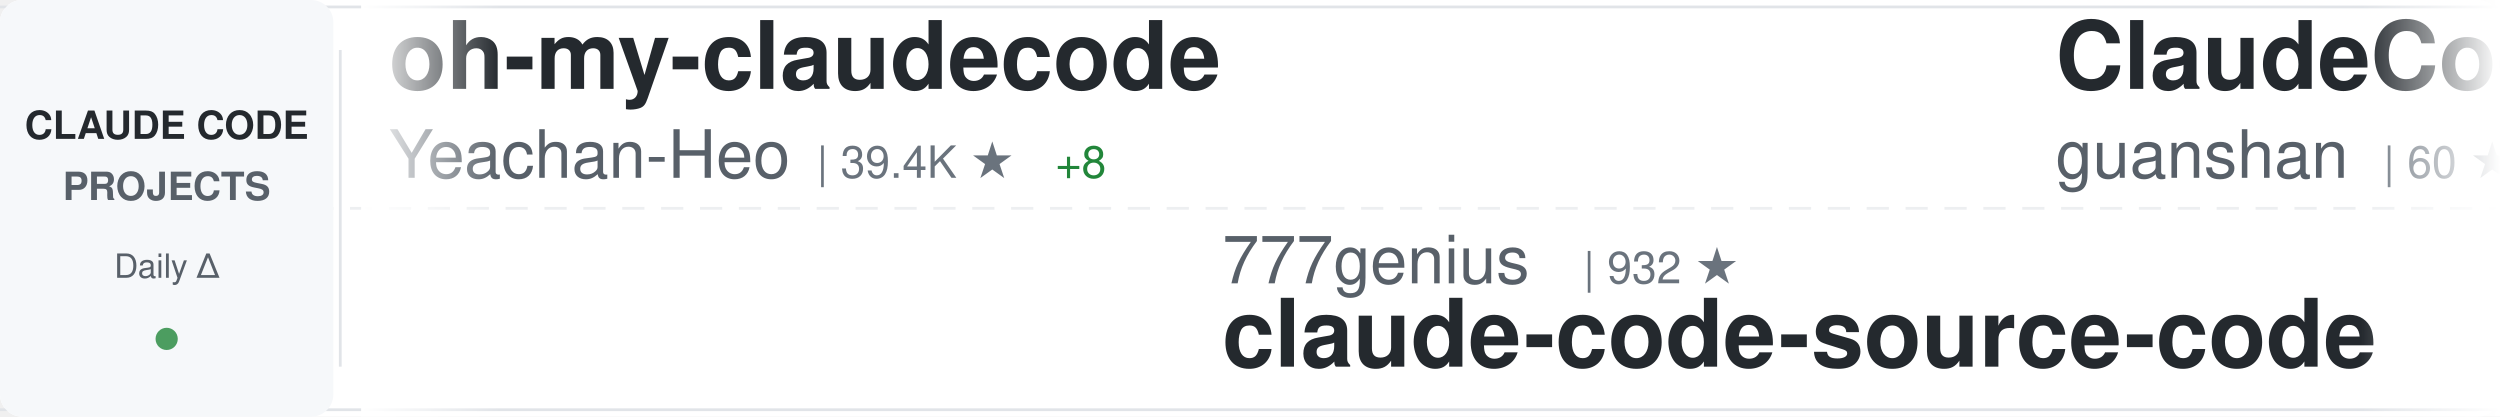
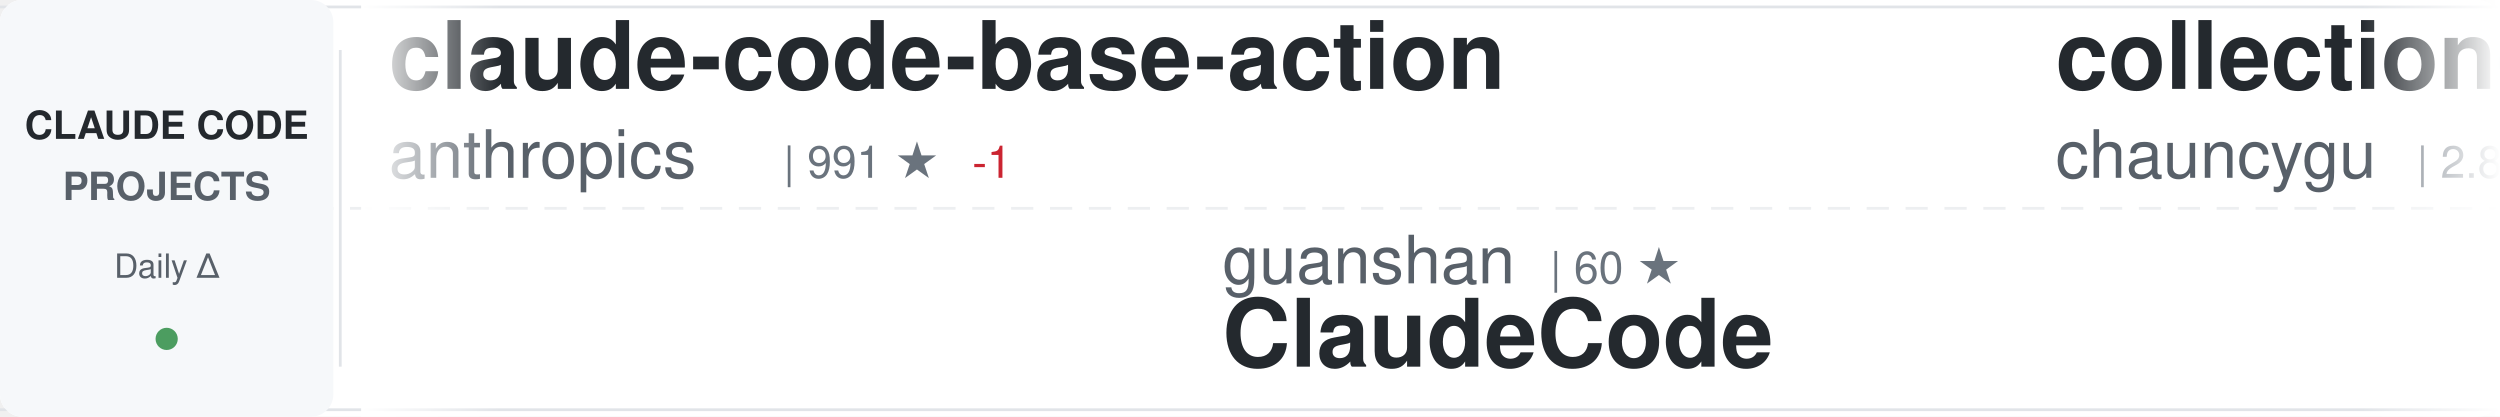
<svg xmlns="http://www.w3.org/2000/svg" width="900" height="150">
  <defs>
    <linearGradient id="awesomeLeftFade" x1="0%" y1="0%" x2="100%" y2="0%">
      <stop offset="0%" style="stop-color:#ffffff;stop-opacity:1" />
      <stop offset="100%" style="stop-color:#ffffff;stop-opacity:0" />
    </linearGradient>
    <linearGradient id="awesomeRightFade" x1="0%" y1="0%" x2="100%" y2="0%">
      <stop offset="0%" style="stop-color:#ffffff;stop-opacity:0" />
      <stop offset="100%" style="stop-color:#ffffff;stop-opacity:1" />
    </linearGradient>
  </defs>
  <rect width="900" height="150" fill="#ffffff" rx="8" />
  <rect x="0" y="2" width="900" height="1" fill="#e1e4e8" />
  <rect x="0" y="147" width="900" height="1" fill="#e1e4e8" />
  <line x1="0" y1="75" x2="900" y2="75" stroke="#e1e4e8" stroke-width="1" stroke-dasharray="8 6" opacity="0.6" />
  <rect x="0" y="0" width="120" height="150" fill="#f6f8fa" rx="8" />
  <text x="60" y="50" font-family="-apple-system, BlinkMacSystemFont, 'Segoe UI', Helvetica, Arial, sans-serif" font-size="14" font-weight="600" fill="#24292e" text-anchor="middle">CLAUDE CODE</text>
  <text x="60" y="72" font-family="-apple-system, BlinkMacSystemFont, 'Segoe UI', Helvetica, Arial, sans-serif" font-size="14" font-weight="600" fill="#586069" text-anchor="middle">PROJECTS</text>
  <text x="60" y="100" font-family="-apple-system, BlinkMacSystemFont, 'Segoe UI', Helvetica, Arial, sans-serif" font-size="12" font-weight="500" fill="#586069" text-anchor="middle">Daily Δ</text>
  <circle cx="60" cy="122" r="4" fill="#22863a" opacity="0.8" />
  <rect x="122" y="18" width="1" height="114" fill="#e1e4e8" />
  <clipPath id="awesomeTickerClip">
    <rect x="130" y="0" width="770" height="150" />
  </clipPath>
  <g clip-path="url(#awesomeTickerClip)">
    <g id="awesomeTickerItems">
      <animateTransform attributeName="transform" attributeType="XML" type="translate" from="0 0" to="-3000 0" dur="54s" repeatCount="indefinite" />
      <g transform="translate(0, 0)">
-         <text x="140" y="32" font-family="-apple-system, BlinkMacSystemFont, 'Segoe UI', Helvetica, Arial, sans-serif" font-size="34" font-weight="600" fill="#24292e">oh-my-claudecode</text>
-         <text x="140" y="64" font-family="-apple-system, BlinkMacSystemFont, 'Segoe UI', Helvetica, Arial, sans-serif" font-size="24" font-weight="400" fill="#586069">Yeachan-Heo</text>
-         <text x="294" y="64" font-family="-apple-system, BlinkMacSystemFont, 'Segoe UI', Helvetica, Arial, sans-serif" font-size="16" font-weight="500" fill="#6a737d">| 39.4K ★</text>
-         <text x="380" y="64" font-family="-apple-system, BlinkMacSystemFont, 'Segoe UI', Helvetica, Arial, sans-serif" font-size="16" font-weight="500" fill="#22863a"> +8</text>
+         <text x="140" y="32" font-family="-apple-system, BlinkMacSystemFont, 'Segoe UI', Helvetica, Arial, sans-serif" font-size="34" font-weight="600" fill="#24292e">claude-code-base-action</text>
+         <text x="140" y="64" font-family="-apple-system, BlinkMacSystemFont, 'Segoe UI', Helvetica, Arial, sans-serif" font-size="24" font-weight="400" fill="#586069">anthropics</text>
+         <text x="282" y="64" font-family="-apple-system, BlinkMacSystemFont, 'Segoe UI', Helvetica, Arial, sans-serif" font-size="16" font-weight="500" fill="#6a737d">| 991 ★</text>
+         <text x="350" y="64" font-family="-apple-system, BlinkMacSystemFont, 'Segoe UI', Helvetica, Arial, sans-serif" font-size="16" font-weight="500" fill="#cb2431"> -1</text>
      </g>
      <g transform="translate(300, 0)">
-         <text x="140" y="102" font-family="-apple-system, BlinkMacSystemFont, 'Segoe UI', Helvetica, Arial, sans-serif" font-size="24" font-weight="400" fill="#586069">777genius</text>
-         <text x="270" y="102" font-family="-apple-system, BlinkMacSystemFont, 'Segoe UI', Helvetica, Arial, sans-serif" font-size="16" font-weight="500" fill="#6a737d">| 932 ★</text>
-         <text x="140" y="132" font-family="-apple-system, BlinkMacSystemFont, 'Segoe UI', Helvetica, Arial, sans-serif" font-size="34" font-weight="600" fill="#24292e">claude-code-source-code</text>
+         <text x="140" y="102" font-family="-apple-system, BlinkMacSystemFont, 'Segoe UI', Helvetica, Arial, sans-serif" font-size="24" font-weight="400" fill="#586069">guanshan</text>
+         <text x="258" y="102" font-family="-apple-system, BlinkMacSystemFont, 'Segoe UI', Helvetica, Arial, sans-serif" font-size="16" font-weight="500" fill="#6a737d">| 60 ★</text>
+         <text x="140" y="132" font-family="-apple-system, BlinkMacSystemFont, 'Segoe UI', Helvetica, Arial, sans-serif" font-size="34" font-weight="600" fill="#24292e">ClaudeCode</text>
      </g>
      <g transform="translate(600, 0)">
-         <text x="140" y="32" font-family="-apple-system, BlinkMacSystemFont, 'Segoe UI', Helvetica, Arial, sans-serif" font-size="34" font-weight="600" fill="#24292e">ClaudeCode</text>
-         <text x="140" y="64" font-family="-apple-system, BlinkMacSystemFont, 'Segoe UI', Helvetica, Arial, sans-serif" font-size="24" font-weight="400" fill="#586069">guanshan</text>
-         <text x="258" y="64" font-family="-apple-system, BlinkMacSystemFont, 'Segoe UI', Helvetica, Arial, sans-serif" font-size="16" font-weight="500" fill="#6a737d">| 60 ★</text>
+         <text x="140" y="32" font-family="-apple-system, BlinkMacSystemFont, 'Segoe UI', Helvetica, Arial, sans-serif" font-size="34" font-weight="600" fill="#24292e">collection-claude-code-s...</text>
+         <text x="140" y="64" font-family="-apple-system, BlinkMacSystemFont, 'Segoe UI', Helvetica, Arial, sans-serif" font-size="24" font-weight="400" fill="#586069">chauncygu</text>
+         <text x="270" y="64" font-family="-apple-system, BlinkMacSystemFont, 'Segoe UI', Helvetica, Arial, sans-serif" font-size="16" font-weight="500" fill="#6a737d">| 2.8K ★</text>
      </g>
      <g transform="translate(900, 0)">
-         <text x="140" y="102" font-family="-apple-system, BlinkMacSystemFont, 'Segoe UI', Helvetica, Arial, sans-serif" font-size="24" font-weight="400" fill="#586069">davila7</text>
-         <text x="246" y="102" font-family="-apple-system, BlinkMacSystemFont, 'Segoe UI', Helvetica, Arial, sans-serif" font-size="16" font-weight="500" fill="#6a737d">| 32.0K ★</text>
-         <text x="332" y="102" font-family="-apple-system, BlinkMacSystemFont, 'Segoe UI', Helvetica, Arial, sans-serif" font-size="16" font-weight="500" fill="#22863a"> +12</text>
-         <text x="140" y="132" font-family="-apple-system, BlinkMacSystemFont, 'Segoe UI', Helvetica, Arial, sans-serif" font-size="34" font-weight="600" fill="#24292e">claude-code-templates</text>
+         <text x="140" y="102" font-family="-apple-system, BlinkMacSystemFont, 'Segoe UI', Helvetica, Arial, sans-serif" font-size="24" font-weight="400" fill="#586069">Windy3f3f3f3f</text>
+         <text x="318" y="102" font-family="-apple-system, BlinkMacSystemFont, 'Segoe UI', Helvetica, Arial, sans-serif" font-size="16" font-weight="500" fill="#6a737d">| 2.7K ★</text>
+         <text x="395" y="102" font-family="-apple-system, BlinkMacSystemFont, 'Segoe UI', Helvetica, Arial, sans-serif" font-size="16" font-weight="500" fill="#22863a"> +1</text>
+         <text x="140" y="132" font-family="-apple-system, BlinkMacSystemFont, 'Segoe UI', Helvetica, Arial, sans-serif" font-size="34" font-weight="600" fill="#24292e">claude-code-from-scratch</text>
      </g>
      <g transform="translate(1200, 0)">
-         <text x="140" y="32" font-family="-apple-system, BlinkMacSystemFont, 'Segoe UI', Helvetica, Arial, sans-serif" font-size="34" font-weight="600" fill="#24292e">claude-code-engineering</text>
-         <text x="140" y="64" font-family="-apple-system, BlinkMacSystemFont, 'Segoe UI', Helvetica, Arial, sans-serif" font-size="24" font-weight="400" fill="#586069">huangjia2019</text>
-         <text x="306" y="64" font-family="-apple-system, BlinkMacSystemFont, 'Segoe UI', Helvetica, Arial, sans-serif" font-size="16" font-weight="500" fill="#6a737d">| 1.1K ★</text>
+         <text x="140" y="32" font-family="-apple-system, BlinkMacSystemFont, 'Segoe UI', Helvetica, Arial, sans-serif" font-size="34" font-weight="600" fill="#24292e">claude-code</text>
+         <text x="140" y="64" font-family="-apple-system, BlinkMacSystemFont, 'Segoe UI', Helvetica, Arial, sans-serif" font-size="24" font-weight="400" fill="#586069">Onewon</text>
+         <text x="234" y="64" font-family="-apple-system, BlinkMacSystemFont, 'Segoe UI', Helvetica, Arial, sans-serif" font-size="16" font-weight="500" fill="#6a737d">| 182 ★</text>
      </g>
      <g transform="translate(1500, 0)">
-         <text x="140" y="102" font-family="-apple-system, BlinkMacSystemFont, 'Segoe UI', Helvetica, Arial, sans-serif" font-size="24" font-weight="400" fill="#586069">huangserva</text>
-         <text x="282" y="102" font-family="-apple-system, BlinkMacSystemFont, 'Segoe UI', Helvetica, Arial, sans-serif" font-size="16" font-weight="500" fill="#6a737d">| 631 ★</text>
-         <text x="140" y="132" font-family="-apple-system, BlinkMacSystemFont, 'Segoe UI', Helvetica, Arial, sans-serif" font-size="34" font-weight="600" fill="#24292e">claude-code-cli</text>
+         <text x="140" y="102" font-family="-apple-system, BlinkMacSystemFont, 'Segoe UI', Helvetica, Arial, sans-serif" font-size="24" font-weight="400" fill="#586069">VineeTagarwaL-code</text>
+         <text x="378" y="102" font-family="-apple-system, BlinkMacSystemFont, 'Segoe UI', Helvetica, Arial, sans-serif" font-size="16" font-weight="500" fill="#6a737d">| 272 ★</text>
+         <text x="140" y="132" font-family="-apple-system, BlinkMacSystemFont, 'Segoe UI', Helvetica, Arial, sans-serif" font-size="34" font-weight="600" fill="#24292e">claude-code</text>
      </g>
      <g transform="translate(1800, 0)">
-         <text x="140" y="32" font-family="-apple-system, BlinkMacSystemFont, 'Segoe UI', Helvetica, Arial, sans-serif" font-size="34" font-weight="600" fill="#24292e">claude-code-prompts</text>
-         <text x="140" y="64" font-family="-apple-system, BlinkMacSystemFont, 'Segoe UI', Helvetica, Arial, sans-serif" font-size="24" font-weight="400" fill="#586069">repowise-dev</text>
-         <text x="306" y="64" font-family="-apple-system, BlinkMacSystemFont, 'Segoe UI', Helvetica, Arial, sans-serif" font-size="16" font-weight="500" fill="#6a737d">| 1.2K ★</text>
+         <text x="140" y="32" font-family="-apple-system, BlinkMacSystemFont, 'Segoe UI', Helvetica, Arial, sans-serif" font-size="34" font-weight="600" fill="#24292e">claude_code_src</text>
+         <text x="140" y="64" font-family="-apple-system, BlinkMacSystemFont, 'Segoe UI', Helvetica, Arial, sans-serif" font-size="24" font-weight="400" fill="#586069">ponponon</text>
+         <text x="258" y="64" font-family="-apple-system, BlinkMacSystemFont, 'Segoe UI', Helvetica, Arial, sans-serif" font-size="16" font-weight="500" fill="#6a737d">| 2.3K ★</text>
+         <text x="335" y="64" font-family="-apple-system, BlinkMacSystemFont, 'Segoe UI', Helvetica, Arial, sans-serif" font-size="16" font-weight="500" fill="#22863a"> +1</text>
      </g>
      <g transform="translate(2100, 0)">
-         <text x="140" y="102" font-family="-apple-system, BlinkMacSystemFont, 'Segoe UI', Helvetica, Arial, sans-serif" font-size="24" font-weight="400" fill="#586069">darcyegb</text>
-         <text x="258" y="102" font-family="-apple-system, BlinkMacSystemFont, 'Segoe UI', Helvetica, Arial, sans-serif" font-size="16" font-weight="500" fill="#6a737d">| 769 ★</text>
-         <text x="140" y="132" font-family="-apple-system, BlinkMacSystemFont, 'Segoe UI', Helvetica, Arial, sans-serif" font-size="34" font-weight="600" fill="#24292e">ClaudeCodeAgents</text>
+         <text x="140" y="102" font-family="-apple-system, BlinkMacSystemFont, 'Segoe UI', Helvetica, Arial, sans-serif" font-size="24" font-weight="400" fill="#586069">T-Lab-CUHKSZ</text>
+         <text x="306" y="102" font-family="-apple-system, BlinkMacSystemFont, 'Segoe UI', Helvetica, Arial, sans-serif" font-size="16" font-weight="500" fill="#6a737d">| 329 ★</text>
+         <text x="140" y="132" font-family="-apple-system, BlinkMacSystemFont, 'Segoe UI', Helvetica, Arial, sans-serif" font-size="34" font-weight="600" fill="#24292e">claude-code</text>
      </g>
      <g transform="translate(2400, 0)">
-         <text x="140" y="32" font-family="-apple-system, BlinkMacSystemFont, 'Segoe UI', Helvetica, Arial, sans-serif" font-size="34" font-weight="600" fill="#24292e">claude-code-best-practic...</text>
-         <text x="140" y="64" font-family="-apple-system, BlinkMacSystemFont, 'Segoe UI', Helvetica, Arial, sans-serif" font-size="24" font-weight="400" fill="#586069">shanraisshan</text>
-         <text x="306" y="64" font-family="-apple-system, BlinkMacSystemFont, 'Segoe UI', Helvetica, Arial, sans-serif" font-size="16" font-weight="500" fill="#6a737d">| 66.5K ★</text>
-         <text x="392" y="64" font-family="-apple-system, BlinkMacSystemFont, 'Segoe UI', Helvetica, Arial, sans-serif" font-size="16" font-weight="500" fill="#22863a"> +14</text>
+         <text x="140" y="32" font-family="-apple-system, BlinkMacSystemFont, 'Segoe UI', Helvetica, Arial, sans-serif" font-size="34" font-weight="600" fill="#24292e">Claude-Code-Game-Studios</text>
+         <text x="140" y="64" font-family="-apple-system, BlinkMacSystemFont, 'Segoe UI', Helvetica, Arial, sans-serif" font-size="24" font-weight="400" fill="#586069">Donchitos</text>
+         <text x="270" y="64" font-family="-apple-system, BlinkMacSystemFont, 'Segoe UI', Helvetica, Arial, sans-serif" font-size="16" font-weight="500" fill="#6a737d">| 25.5K ★</text>
+         <text x="356" y="64" font-family="-apple-system, BlinkMacSystemFont, 'Segoe UI', Helvetica, Arial, sans-serif" font-size="16" font-weight="500" fill="#22863a"> +8</text>
      </g>
      <g transform="translate(2700, 0)">
-         <text x="140" y="102" font-family="-apple-system, BlinkMacSystemFont, 'Segoe UI', Helvetica, Arial, sans-serif" font-size="24" font-weight="400" fill="#586069">musistudio</text>
-         <text x="282" y="102" font-family="-apple-system, BlinkMacSystemFont, 'Segoe UI', Helvetica, Arial, sans-serif" font-size="16" font-weight="500" fill="#6a737d">| 37.5K ★</text>
-         <text x="368" y="102" font-family="-apple-system, BlinkMacSystemFont, 'Segoe UI', Helvetica, Arial, sans-serif" font-size="16" font-weight="500" fill="#22863a"> +4</text>
-         <text x="140" y="132" font-family="-apple-system, BlinkMacSystemFont, 'Segoe UI', Helvetica, Arial, sans-serif" font-size="34" font-weight="600" fill="#24292e">claude-code-router</text>
+         <text x="140" y="102" font-family="-apple-system, BlinkMacSystemFont, 'Segoe UI', Helvetica, Arial, sans-serif" font-size="24" font-weight="400" fill="#586069">hangsman</text>
+         <text x="258" y="102" font-family="-apple-system, BlinkMacSystemFont, 'Segoe UI', Helvetica, Arial, sans-serif" font-size="16" font-weight="500" fill="#6a737d">| 796 ★</text>
+         <text x="140" y="132" font-family="-apple-system, BlinkMacSystemFont, 'Segoe UI', Helvetica, Arial, sans-serif" font-size="34" font-weight="600" fill="#24292e">claude-code-source</text>
      </g>
      <g transform="translate(3000, 0)">
-         <text x="140" y="32" font-family="-apple-system, BlinkMacSystemFont, 'Segoe UI', Helvetica, Arial, sans-serif" font-size="34" font-weight="600" fill="#24292e">oh-my-claudecode</text>
-         <text x="140" y="64" font-family="-apple-system, BlinkMacSystemFont, 'Segoe UI', Helvetica, Arial, sans-serif" font-size="24" font-weight="400" fill="#586069">Yeachan-Heo</text>
-         <text x="294" y="64" font-family="-apple-system, BlinkMacSystemFont, 'Segoe UI', Helvetica, Arial, sans-serif" font-size="16" font-weight="500" fill="#6a737d">| 39.4K ★</text>
-         <text x="380" y="64" font-family="-apple-system, BlinkMacSystemFont, 'Segoe UI', Helvetica, Arial, sans-serif" font-size="16" font-weight="500" fill="#22863a"> +8</text>
+         <text x="140" y="32" font-family="-apple-system, BlinkMacSystemFont, 'Segoe UI', Helvetica, Arial, sans-serif" font-size="34" font-weight="600" fill="#24292e">claude-code-base-action</text>
+         <text x="140" y="64" font-family="-apple-system, BlinkMacSystemFont, 'Segoe UI', Helvetica, Arial, sans-serif" font-size="24" font-weight="400" fill="#586069">anthropics</text>
+         <text x="282" y="64" font-family="-apple-system, BlinkMacSystemFont, 'Segoe UI', Helvetica, Arial, sans-serif" font-size="16" font-weight="500" fill="#6a737d">| 991 ★</text>
+         <text x="350" y="64" font-family="-apple-system, BlinkMacSystemFont, 'Segoe UI', Helvetica, Arial, sans-serif" font-size="16" font-weight="500" fill="#cb2431"> -1</text>
      </g>
      <g transform="translate(3300, 0)">
-         <text x="140" y="102" font-family="-apple-system, BlinkMacSystemFont, 'Segoe UI', Helvetica, Arial, sans-serif" font-size="24" font-weight="400" fill="#586069">777genius</text>
-         <text x="270" y="102" font-family="-apple-system, BlinkMacSystemFont, 'Segoe UI', Helvetica, Arial, sans-serif" font-size="16" font-weight="500" fill="#6a737d">| 932 ★</text>
-         <text x="140" y="132" font-family="-apple-system, BlinkMacSystemFont, 'Segoe UI', Helvetica, Arial, sans-serif" font-size="34" font-weight="600" fill="#24292e">claude-code-source-code</text>
+         <text x="140" y="102" font-family="-apple-system, BlinkMacSystemFont, 'Segoe UI', Helvetica, Arial, sans-serif" font-size="24" font-weight="400" fill="#586069">guanshan</text>
+         <text x="258" y="102" font-family="-apple-system, BlinkMacSystemFont, 'Segoe UI', Helvetica, Arial, sans-serif" font-size="16" font-weight="500" fill="#6a737d">| 60 ★</text>
+         <text x="140" y="132" font-family="-apple-system, BlinkMacSystemFont, 'Segoe UI', Helvetica, Arial, sans-serif" font-size="34" font-weight="600" fill="#24292e">ClaudeCode</text>
      </g>
      <g transform="translate(3600, 0)">
-         <text x="140" y="32" font-family="-apple-system, BlinkMacSystemFont, 'Segoe UI', Helvetica, Arial, sans-serif" font-size="34" font-weight="600" fill="#24292e">ClaudeCode</text>
-         <text x="140" y="64" font-family="-apple-system, BlinkMacSystemFont, 'Segoe UI', Helvetica, Arial, sans-serif" font-size="24" font-weight="400" fill="#586069">guanshan</text>
-         <text x="258" y="64" font-family="-apple-system, BlinkMacSystemFont, 'Segoe UI', Helvetica, Arial, sans-serif" font-size="16" font-weight="500" fill="#6a737d">| 60 ★</text>
+         <text x="140" y="32" font-family="-apple-system, BlinkMacSystemFont, 'Segoe UI', Helvetica, Arial, sans-serif" font-size="34" font-weight="600" fill="#24292e">collection-claude-code-s...</text>
+         <text x="140" y="64" font-family="-apple-system, BlinkMacSystemFont, 'Segoe UI', Helvetica, Arial, sans-serif" font-size="24" font-weight="400" fill="#586069">chauncygu</text>
+         <text x="270" y="64" font-family="-apple-system, BlinkMacSystemFont, 'Segoe UI', Helvetica, Arial, sans-serif" font-size="16" font-weight="500" fill="#6a737d">| 2.8K ★</text>
      </g>
      <g transform="translate(3900, 0)">
-         <text x="140" y="102" font-family="-apple-system, BlinkMacSystemFont, 'Segoe UI', Helvetica, Arial, sans-serif" font-size="24" font-weight="400" fill="#586069">davila7</text>
-         <text x="246" y="102" font-family="-apple-system, BlinkMacSystemFont, 'Segoe UI', Helvetica, Arial, sans-serif" font-size="16" font-weight="500" fill="#6a737d">| 32.0K ★</text>
-         <text x="332" y="102" font-family="-apple-system, BlinkMacSystemFont, 'Segoe UI', Helvetica, Arial, sans-serif" font-size="16" font-weight="500" fill="#22863a"> +12</text>
-         <text x="140" y="132" font-family="-apple-system, BlinkMacSystemFont, 'Segoe UI', Helvetica, Arial, sans-serif" font-size="34" font-weight="600" fill="#24292e">claude-code-templates</text>
+         <text x="140" y="102" font-family="-apple-system, BlinkMacSystemFont, 'Segoe UI', Helvetica, Arial, sans-serif" font-size="24" font-weight="400" fill="#586069">Windy3f3f3f3f</text>
+         <text x="318" y="102" font-family="-apple-system, BlinkMacSystemFont, 'Segoe UI', Helvetica, Arial, sans-serif" font-size="16" font-weight="500" fill="#6a737d">| 2.7K ★</text>
+         <text x="395" y="102" font-family="-apple-system, BlinkMacSystemFont, 'Segoe UI', Helvetica, Arial, sans-serif" font-size="16" font-weight="500" fill="#22863a"> +1</text>
+         <text x="140" y="132" font-family="-apple-system, BlinkMacSystemFont, 'Segoe UI', Helvetica, Arial, sans-serif" font-size="34" font-weight="600" fill="#24292e">claude-code-from-scratch</text>
      </g>
    </g>
  </g>
  <rect x="130" y="0" width="50" height="150" fill="url(#awesomeLeftFade)" />
  <rect x="850" y="0" width="50" height="150" fill="url(#awesomeRightFade)" />
</svg>
